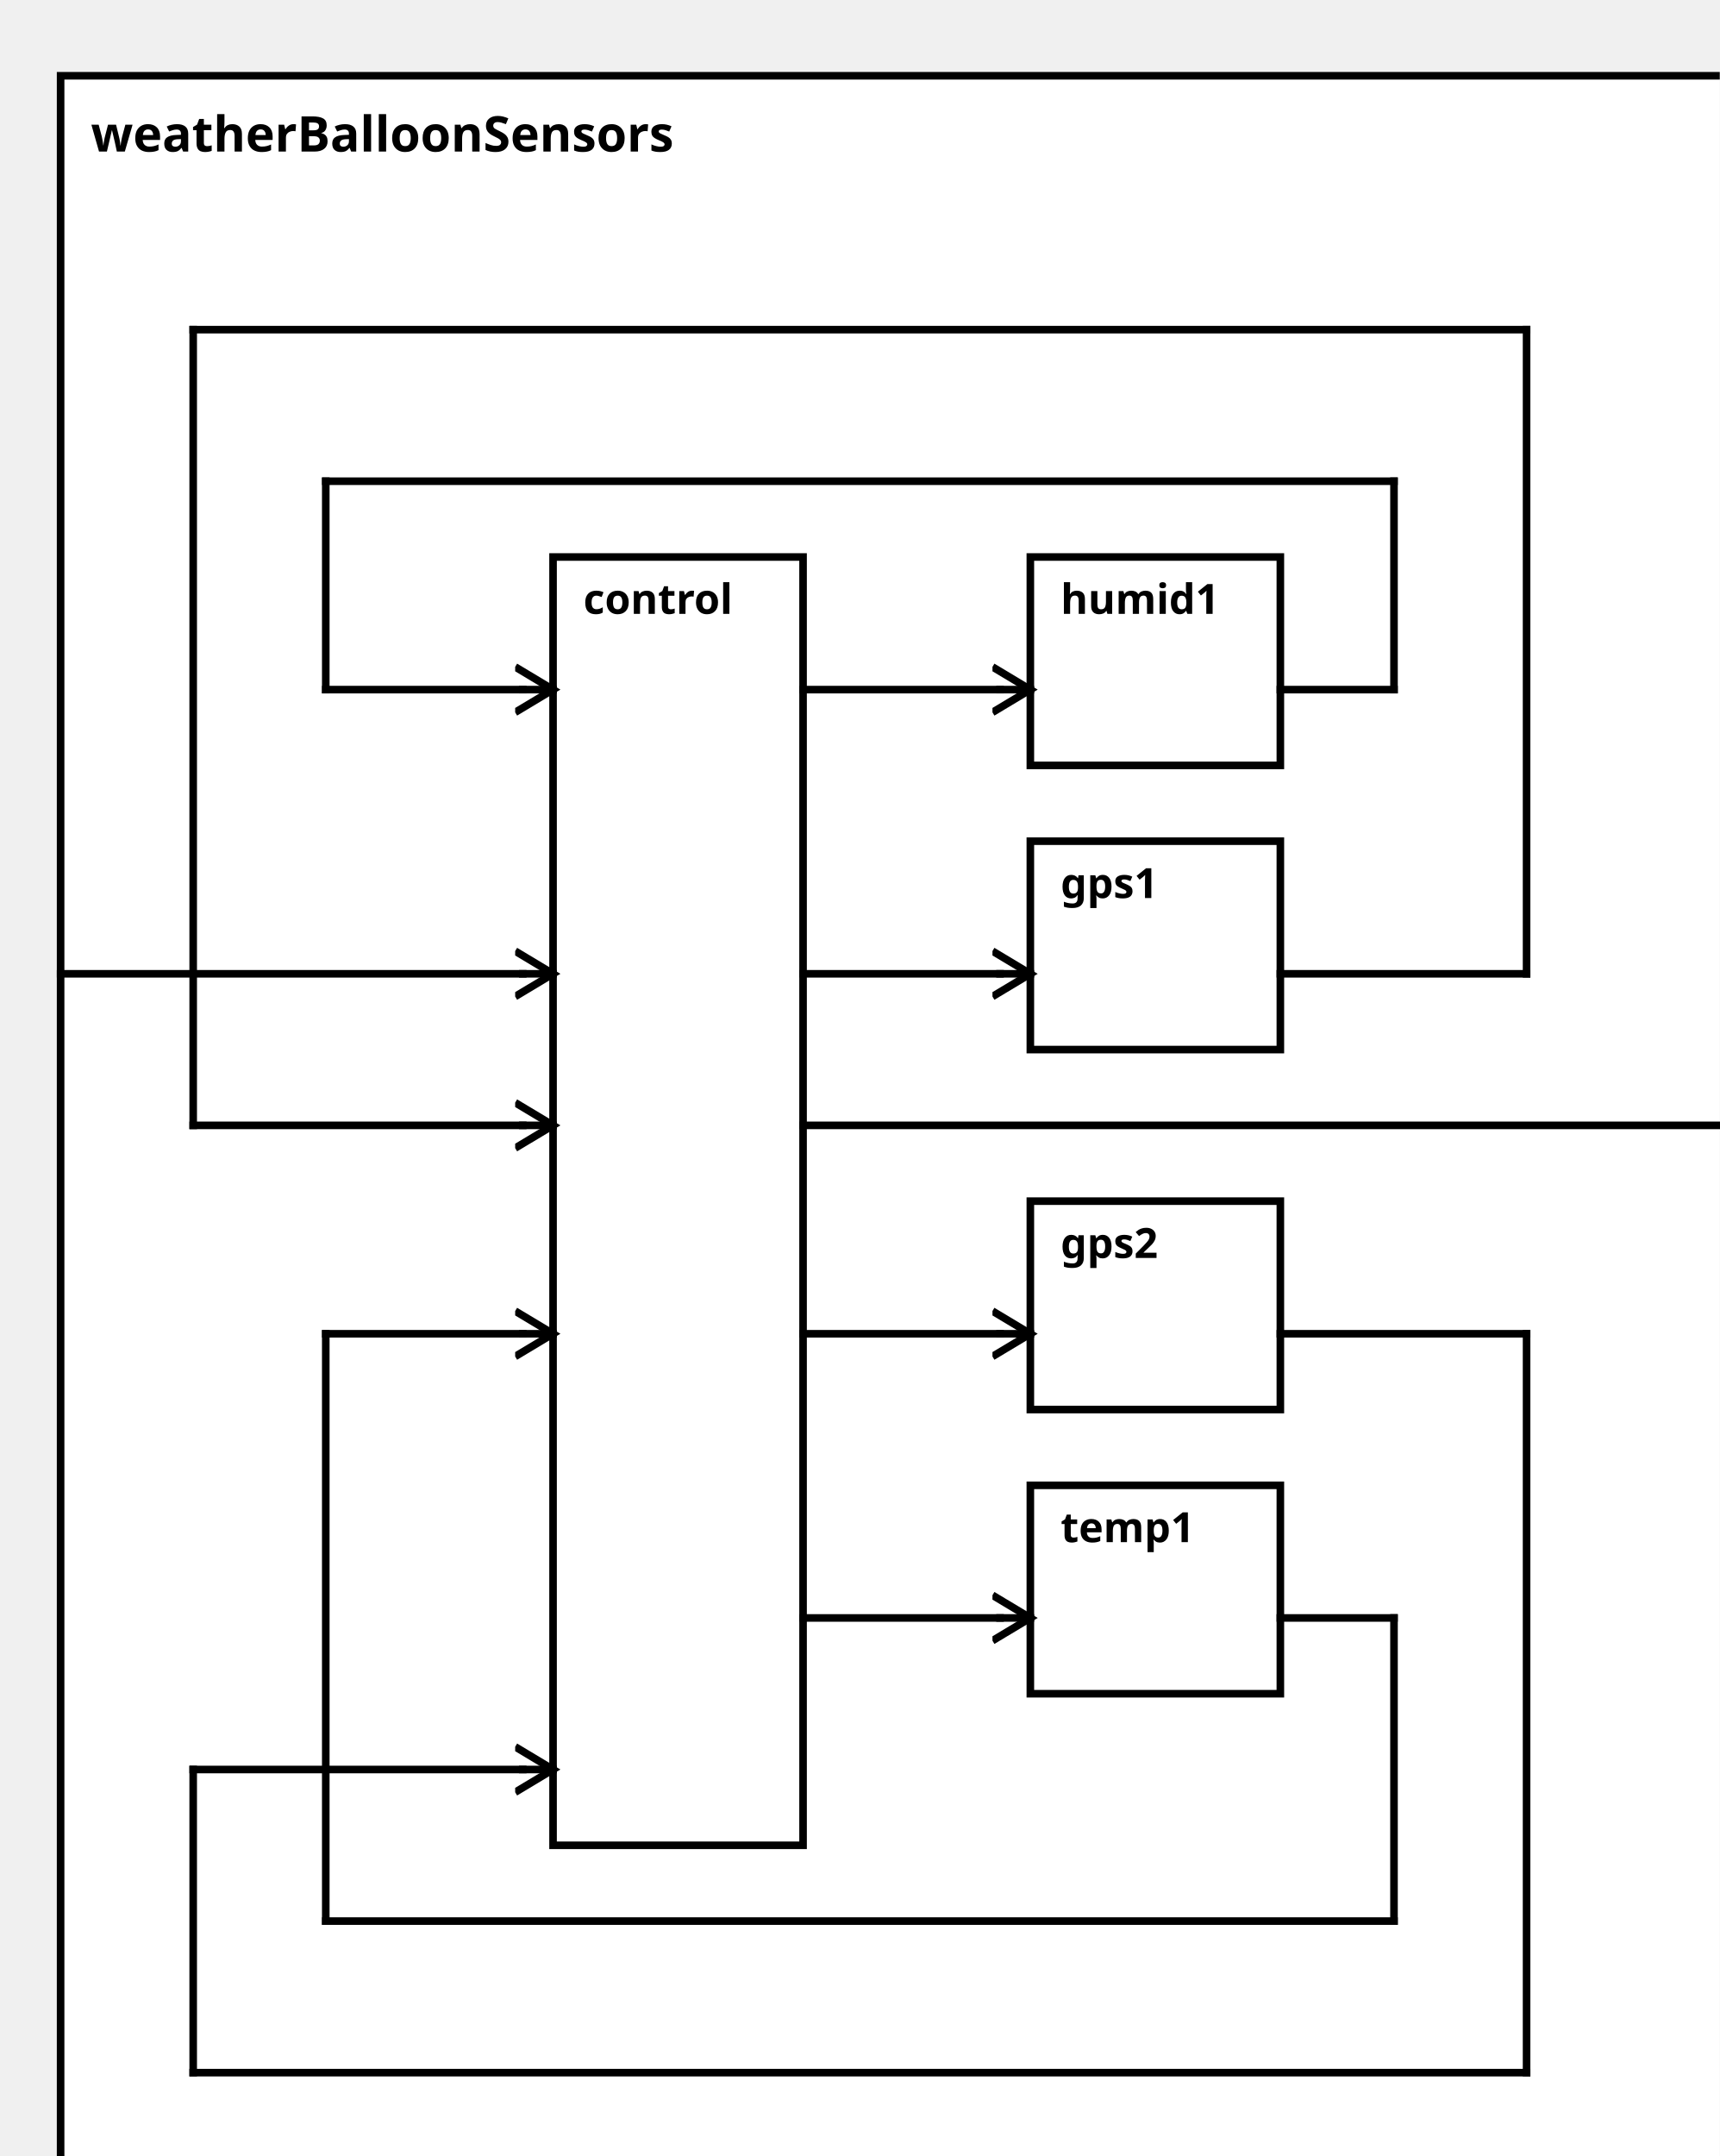
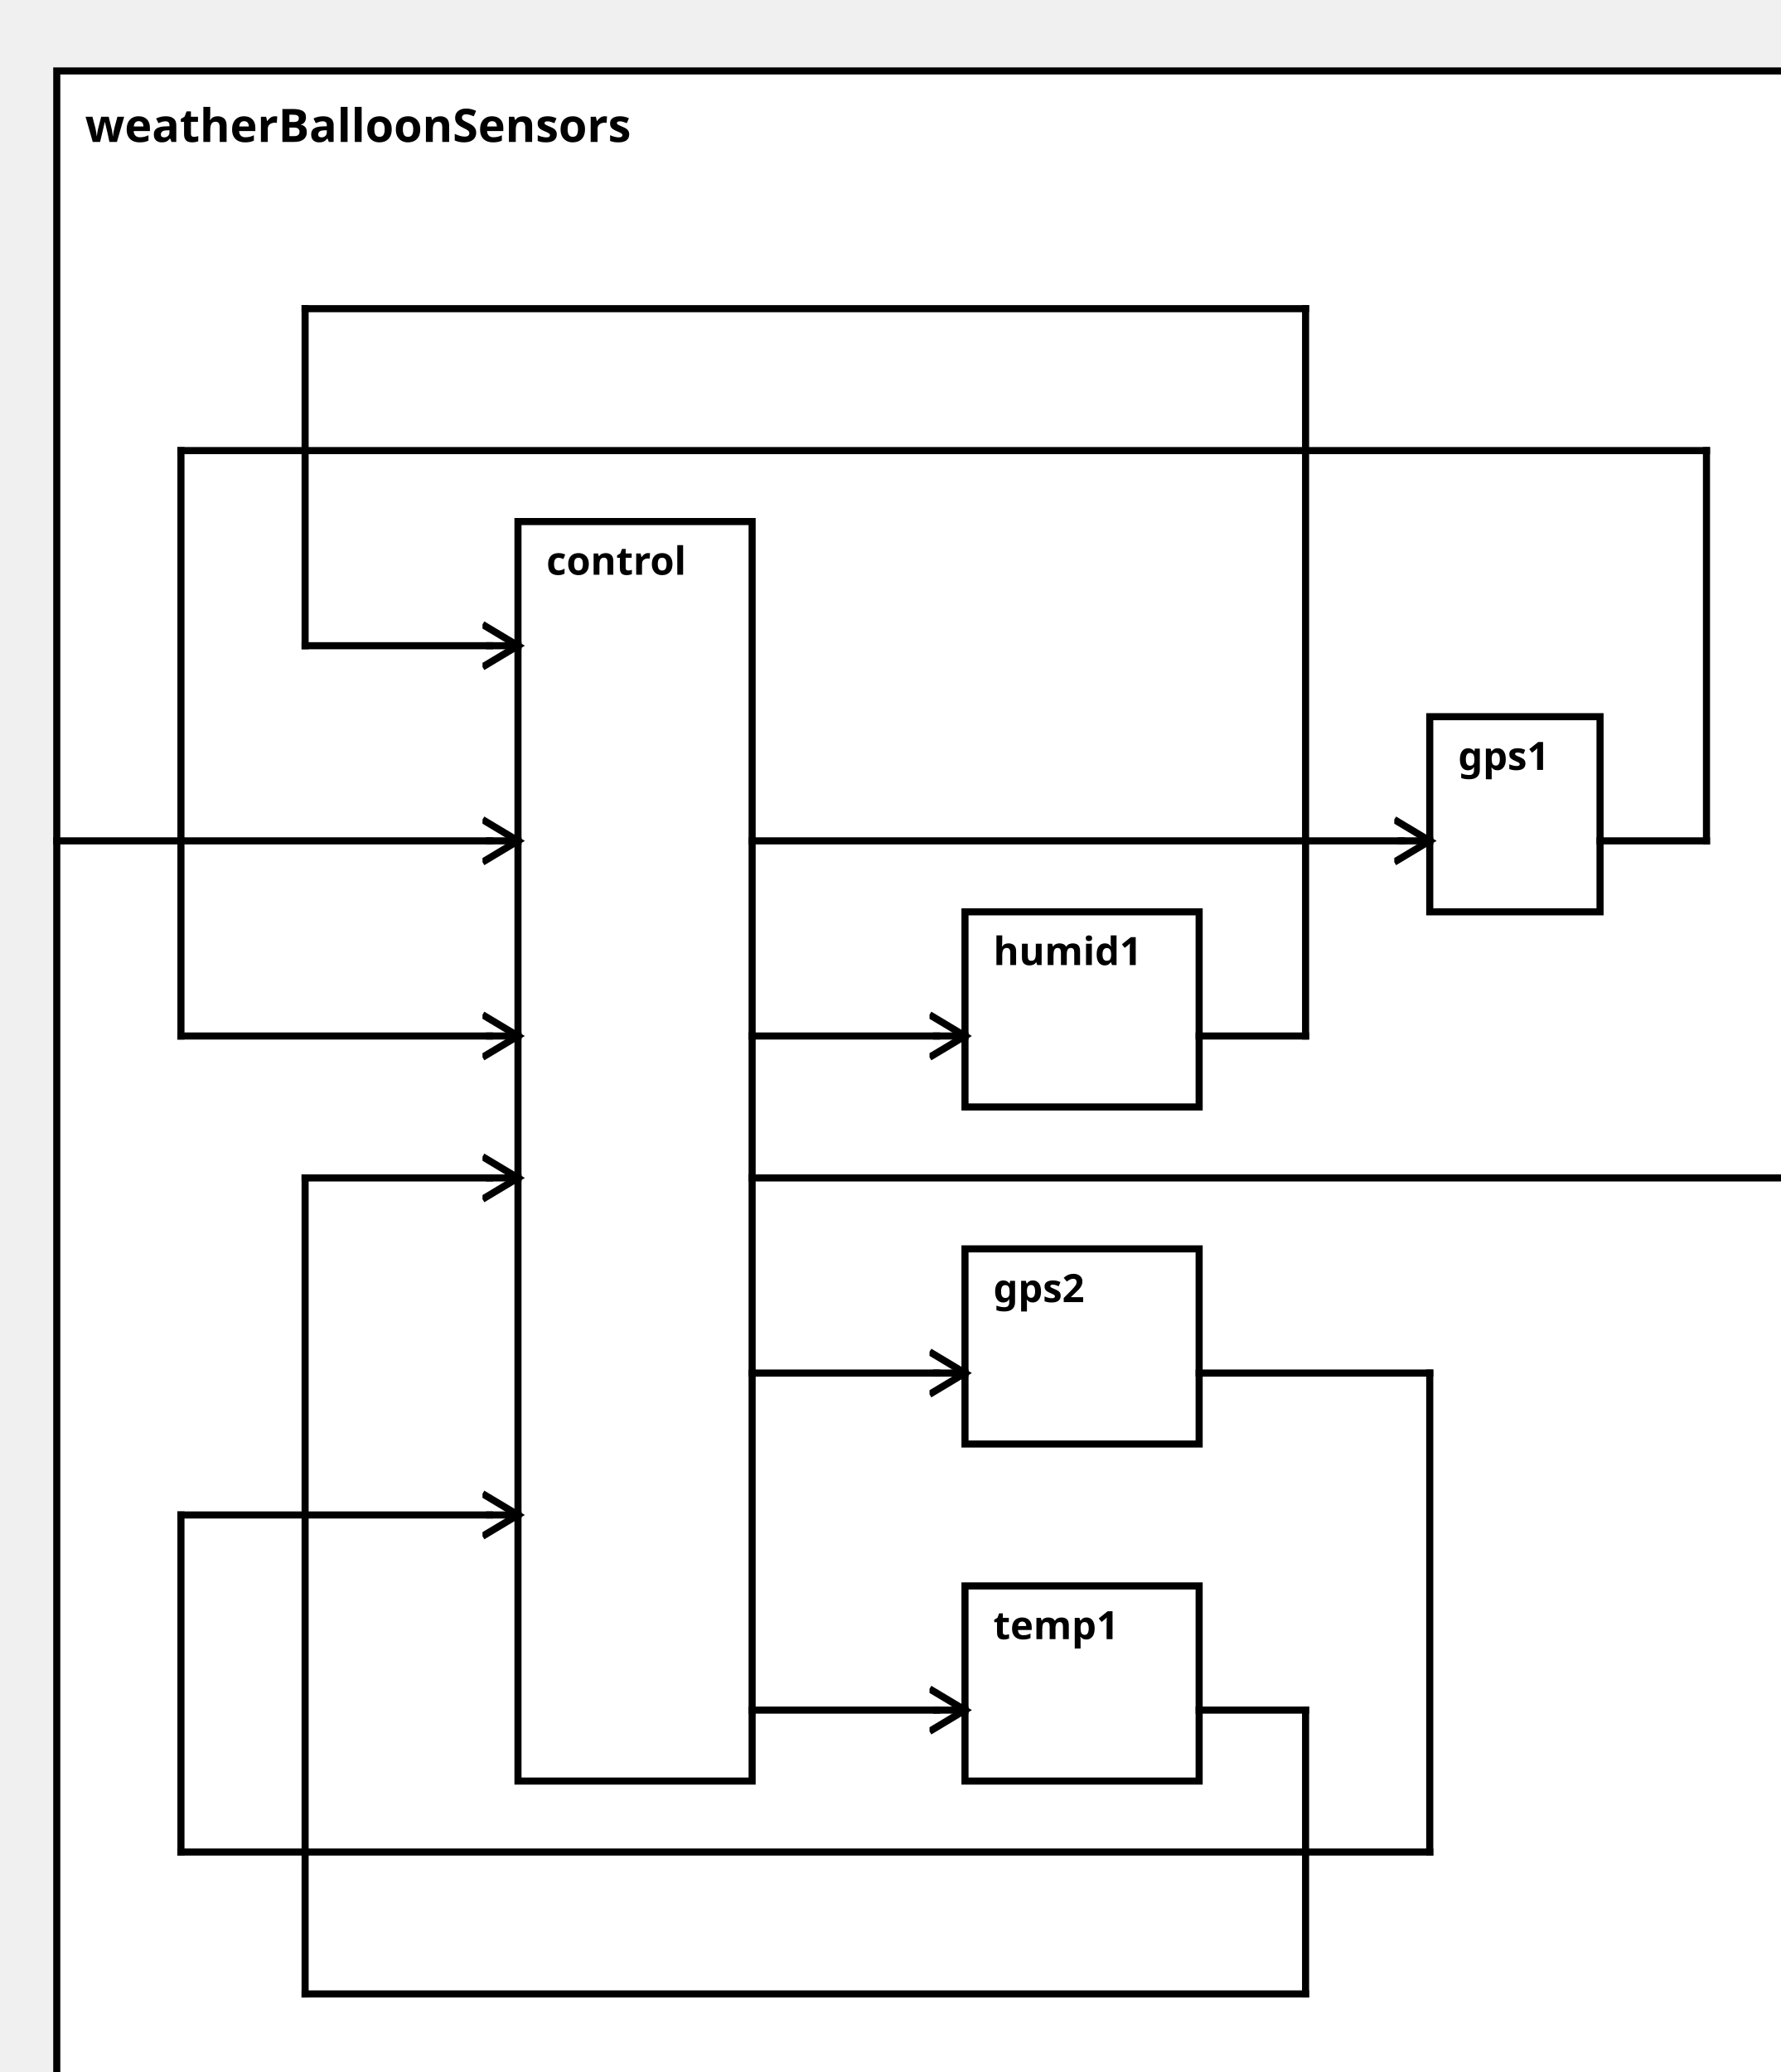
<svg xmlns="http://www.w3.org/2000/svg" width="100%" height="100%" version="1.1">
  <svg version="1.1">
    <g transform="translate(16 20)">
-       <rect id="0" width="452" height="567" style="fill:white;stroke:black;stroke-width:2;fill-opacity:1.0;stroke-opacity:1.0" />
+       <rect id="0" width="500" height="582" style="fill:white;stroke:black;stroke-width:2;fill-opacity:1.0;stroke-opacity:1.0" />
      <text x="8" y="20" style="font-weight: bold" font-family="Verdana" font-size="13" fill="black">
            weatherBalloonSensors
    </text>
    </g>
  </svg>
  <g transform="translate(146 147)">
-     <rect data-name="model.weatherBalloon.weatherBalloonSensors.control" id="1" width="66" height="340" style="fill:white;stroke:black;stroke-width:2;fill-opacity:1.0;stroke-opacity:1.0" />
+     <rect data-name="model.weatherBalloon.weatherBalloonSensors.control" id="1" width="66" height="355" style="fill:white;stroke:black;stroke-width:2;fill-opacity:1.0;stroke-opacity:1.0" />
    <text x="8" y="15" alignment-baseline="middle" style="font-weight: bold" font-family="Verdana" font-size="11" fill="black">
    control
    </text>
  </g>
-   <g transform="translate(272 222)">
-     <rect data-name="model.weatherBalloon.weatherBalloonSensors.gps1" id="3" width="66" height="55" style="fill:white;stroke:black;stroke-width:2;fill-opacity:1.0;stroke-opacity:1.0" />
+   <g transform="translate(403 202)">
+     <rect data-name="model.weatherBalloon.weatherBalloonSensors.gps1" id="5" width="48" height="55" style="fill:white;stroke:black;stroke-width:2;fill-opacity:1.0;stroke-opacity:1.0" />
    <text x="8" y="15" alignment-baseline="middle" style="font-weight: bold" font-family="Verdana" font-size="11" fill="black">
    gps1
    </text>
  </g>
-   <g transform="translate(272 317)">
-     <rect data-name="model.weatherBalloon.weatherBalloonSensors.gps2" id="4" width="66" height="55" style="fill:white;stroke:black;stroke-width:2;fill-opacity:1.0;stroke-opacity:1.0" />
+   <g transform="translate(272 352)">
+     <rect data-name="model.weatherBalloon.weatherBalloonSensors.gps2" id="3" width="66" height="55" style="fill:white;stroke:black;stroke-width:2;fill-opacity:1.0;stroke-opacity:1.0" />
    <text x="8" y="15" alignment-baseline="middle" style="font-weight: bold" font-family="Verdana" font-size="11" fill="black">
    gps2
    </text>
  </g>
-   <g transform="translate(272 392)">
-     <rect data-name="model.weatherBalloon.weatherBalloonSensors.temp1" id="5" width="66" height="55" style="fill:white;stroke:black;stroke-width:2;fill-opacity:1.0;stroke-opacity:1.0" />
+   <g transform="translate(272 447)">
+     <rect data-name="model.weatherBalloon.weatherBalloonSensors.temp1" id="4" width="66" height="55" style="fill:white;stroke:black;stroke-width:2;fill-opacity:1.0;stroke-opacity:1.0" />
    <text x="8" y="15" alignment-baseline="middle" style="font-weight: bold" font-family="Verdana" font-size="11" fill="black">
    temp1
    </text>
  </g>
-   <g transform="translate(272 147)">
+   <g transform="translate(272 257)">
    <rect data-name="model.weatherBalloon.weatherBalloonSensors.humid1" id="2" width="66" height="55" style="fill:white;stroke:black;stroke-width:2;fill-opacity:1.0;stroke-opacity:1.0" />
    <text x="8" y="15" alignment-baseline="middle" style="font-weight: bold" font-family="Verdana" font-size="11" fill="black">
    humid1
    </text>
  </g>
  <defs>
    <marker id="0,0,0" markerWidth="13" markerHeight="13" refX="5" refY="5" orient="auto">
      <polyline points="0,2 5,5 0,8" style="fill:none; stroke:rgb(0,0,0);                     stroke-width:1" />
    </marker>
  </defs>
-   <line stroke-linecap="square" x1="212" y1="297" x2="460" y2="297" style="stroke:rgb(0, 0,0);             stroke-width:2; " />
-   <line stroke-linecap="square" x1="460" y1="297" x2="468" y2="297" style="stroke:rgb(0, 0,0);             stroke-width:2;                 marker-end: url(#0,0,0)             " />
-   <line stroke-linecap="square" x1="16" y1="257" x2="138" y2="257" style="stroke:rgb(0, 0,0);             stroke-width:2; " />
-   <line stroke-linecap="square" x1="138" y1="257" x2="146" y2="257" style="stroke:rgb(0, 0,0);             stroke-width:2;                 marker-end: url(#0,0,0)             " />
-   <line stroke-linecap="square" x1="212" y1="257" x2="264" y2="257" style="stroke:rgb(0, 0,0);             stroke-width:2; " />
-   <line stroke-linecap="square" x1="264" y1="257" x2="272" y2="257" style="stroke:rgb(0, 0,0);             stroke-width:2;                 marker-end: url(#0,0,0)             " />
-   <line stroke-linecap="square" x1="212" y1="352" x2="264" y2="352" style="stroke:rgb(0, 0,0);             stroke-width:2; " />
-   <line stroke-linecap="square" x1="264" y1="352" x2="272" y2="352" style="stroke:rgb(0, 0,0);             stroke-width:2;                 marker-end: url(#0,0,0)             " />
-   <line stroke-linecap="square" x1="212" y1="427" x2="264" y2="427" style="stroke:rgb(0, 0,0);             stroke-width:2; " />
-   <line stroke-linecap="square" x1="264" y1="427" x2="272" y2="427" style="stroke:rgb(0, 0,0);             stroke-width:2;                 marker-end: url(#0,0,0)             " />
-   <line stroke-linecap="square" x1="212" y1="182" x2="264" y2="182" style="stroke:rgb(0, 0,0);             stroke-width:2; " />
-   <line stroke-linecap="square" x1="264" y1="182" x2="272" y2="182" style="stroke:rgb(0, 0,0);             stroke-width:2;                 marker-end: url(#0,0,0)             " />
-   <line stroke-linecap="square" x1="338" y1="257" x2="403" y2="257" style="stroke:rgb(0, 0,0);             stroke-width:2; " />
-   <line stroke-linecap="square" x1="403" y1="257" x2="403" y2="87" style="stroke:rgb(0, 0,0);             stroke-width:2; " />
-   <line stroke-linecap="square" x1="403" y1="87" x2="51" y2="87" style="stroke:rgb(0, 0,0);             stroke-width:2; " />
-   <line stroke-linecap="square" x1="51" y1="87" x2="51" y2="297" style="stroke:rgb(0, 0,0);             stroke-width:2; " />
-   <line stroke-linecap="square" x1="51" y1="297" x2="138" y2="297" style="stroke:rgb(0, 0,0);             stroke-width:2; " />
-   <line stroke-linecap="square" x1="138" y1="297" x2="146" y2="297" style="stroke:rgb(0, 0,0);             stroke-width:2;                 marker-end: url(#0,0,0)             " />
-   <line stroke-linecap="square" x1="338" y1="352" x2="403" y2="352" style="stroke:rgb(0, 0,0);             stroke-width:2; " />
-   <line stroke-linecap="square" x1="403" y1="352" x2="403" y2="547" style="stroke:rgb(0, 0,0);             stroke-width:2; " />
-   <line stroke-linecap="square" x1="403" y1="547" x2="51" y2="547" style="stroke:rgb(0, 0,0);             stroke-width:2; " />
-   <line stroke-linecap="square" x1="51" y1="547" x2="51" y2="467" style="stroke:rgb(0, 0,0);             stroke-width:2; " />
-   <line stroke-linecap="square" x1="51" y1="467" x2="138" y2="467" style="stroke:rgb(0, 0,0);             stroke-width:2; " />
-   <line stroke-linecap="square" x1="138" y1="467" x2="146" y2="467" style="stroke:rgb(0, 0,0);             stroke-width:2;                 marker-end: url(#0,0,0)             " />
-   <line stroke-linecap="square" x1="338" y1="427" x2="368" y2="427" style="stroke:rgb(0, 0,0);             stroke-width:2; " />
-   <line stroke-linecap="square" x1="368" y1="427" x2="368" y2="507" style="stroke:rgb(0, 0,0);             stroke-width:2; " />
-   <line stroke-linecap="square" x1="368" y1="507" x2="86" y2="507" style="stroke:rgb(0, 0,0);             stroke-width:2; " />
-   <line stroke-linecap="square" x1="86" y1="507" x2="86" y2="352" style="stroke:rgb(0, 0,0);             stroke-width:2; " />
-   <line stroke-linecap="square" x1="86" y1="352" x2="138" y2="352" style="stroke:rgb(0, 0,0);             stroke-width:2; " />
-   <line stroke-linecap="square" x1="138" y1="352" x2="146" y2="352" style="stroke:rgb(0, 0,0);             stroke-width:2;                 marker-end: url(#0,0,0)             " />
-   <line stroke-linecap="square" x1="338" y1="182" x2="368" y2="182" style="stroke:rgb(0, 0,0);             stroke-width:2; " />
-   <line stroke-linecap="square" x1="368" y1="182" x2="368" y2="127" style="stroke:rgb(0, 0,0);             stroke-width:2; " />
-   <line stroke-linecap="square" x1="368" y1="127" x2="86" y2="127" style="stroke:rgb(0, 0,0);             stroke-width:2; " />
-   <line stroke-linecap="square" x1="86" y1="127" x2="86" y2="182" style="stroke:rgb(0, 0,0);             stroke-width:2; " />
+   <line stroke-linecap="square" x1="212" y1="332" x2="508" y2="332" style="stroke:rgb(0, 0,0);             stroke-width:2; " />
+   <line stroke-linecap="square" x1="508" y1="332" x2="516" y2="332" style="stroke:rgb(0, 0,0);             stroke-width:2;                 marker-end: url(#0,0,0)             " />
+   <line stroke-linecap="square" x1="16" y1="237" x2="138" y2="237" style="stroke:rgb(0, 0,0);             stroke-width:2; " />
+   <line stroke-linecap="square" x1="138" y1="237" x2="146" y2="237" style="stroke:rgb(0, 0,0);             stroke-width:2;                 marker-end: url(#0,0,0)             " />
+   <line stroke-linecap="square" x1="212" y1="237" x2="395" y2="237" style="stroke:rgb(0, 0,0);             stroke-width:2; " />
+   <line stroke-linecap="square" x1="395" y1="237" x2="403" y2="237" style="stroke:rgb(0, 0,0);             stroke-width:2;                 marker-end: url(#0,0,0)             " />
+   <line stroke-linecap="square" x1="212" y1="387" x2="264" y2="387" style="stroke:rgb(0, 0,0);             stroke-width:2; " />
+   <line stroke-linecap="square" x1="264" y1="387" x2="272" y2="387" style="stroke:rgb(0, 0,0);             stroke-width:2;                 marker-end: url(#0,0,0)             " />
+   <line stroke-linecap="square" x1="212" y1="482" x2="264" y2="482" style="stroke:rgb(0, 0,0);             stroke-width:2; " />
+   <line stroke-linecap="square" x1="264" y1="482" x2="272" y2="482" style="stroke:rgb(0, 0,0);             stroke-width:2;                 marker-end: url(#0,0,0)             " />
+   <line stroke-linecap="square" x1="212" y1="292" x2="264" y2="292" style="stroke:rgb(0, 0,0);             stroke-width:2; " />
+   <line stroke-linecap="square" x1="264" y1="292" x2="272" y2="292" style="stroke:rgb(0, 0,0);             stroke-width:2;                 marker-end: url(#0,0,0)             " />
+   <line stroke-linecap="square" x1="451" y1="237" x2="481" y2="237" style="stroke:rgb(0, 0,0);             stroke-width:2; " />
+   <line stroke-linecap="square" x1="481" y1="237" x2="481" y2="127" style="stroke:rgb(0, 0,0);             stroke-width:2; " />
+   <line stroke-linecap="square" x1="481" y1="127" x2="51" y2="127" style="stroke:rgb(0, 0,0);             stroke-width:2; " />
+   <line stroke-linecap="square" x1="51" y1="127" x2="51" y2="292" style="stroke:rgb(0, 0,0);             stroke-width:2; " />
+   <line stroke-linecap="square" x1="51" y1="292" x2="138" y2="292" style="stroke:rgb(0, 0,0);             stroke-width:2; " />
+   <line stroke-linecap="square" x1="138" y1="292" x2="146" y2="292" style="stroke:rgb(0, 0,0);             stroke-width:2;                 marker-end: url(#0,0,0)             " />
+   <line stroke-linecap="square" x1="338" y1="387" x2="403" y2="387" style="stroke:rgb(0, 0,0);             stroke-width:2; " />
+   <line stroke-linecap="square" x1="403" y1="387" x2="403" y2="522" style="stroke:rgb(0, 0,0);             stroke-width:2; " />
+   <line stroke-linecap="square" x1="403" y1="522" x2="51" y2="522" style="stroke:rgb(0, 0,0);             stroke-width:2; " />
+   <line stroke-linecap="square" x1="51" y1="522" x2="51" y2="427" style="stroke:rgb(0, 0,0);             stroke-width:2; " />
+   <line stroke-linecap="square" x1="51" y1="427" x2="138" y2="427" style="stroke:rgb(0, 0,0);             stroke-width:2; " />
+   <line stroke-linecap="square" x1="138" y1="427" x2="146" y2="427" style="stroke:rgb(0, 0,0);             stroke-width:2;                 marker-end: url(#0,0,0)             " />
+   <line stroke-linecap="square" x1="338" y1="482" x2="368" y2="482" style="stroke:rgb(0, 0,0);             stroke-width:2; " />
+   <line stroke-linecap="square" x1="368" y1="482" x2="368" y2="562" style="stroke:rgb(0, 0,0);             stroke-width:2; " />
+   <line stroke-linecap="square" x1="368" y1="562" x2="86" y2="562" style="stroke:rgb(0, 0,0);             stroke-width:2; " />
+   <line stroke-linecap="square" x1="86" y1="562" x2="86" y2="332" style="stroke:rgb(0, 0,0);             stroke-width:2; " />
+   <line stroke-linecap="square" x1="86" y1="332" x2="138" y2="332" style="stroke:rgb(0, 0,0);             stroke-width:2; " />
+   <line stroke-linecap="square" x1="138" y1="332" x2="146" y2="332" style="stroke:rgb(0, 0,0);             stroke-width:2;                 marker-end: url(#0,0,0)             " />
+   <line stroke-linecap="square" x1="338" y1="292" x2="368" y2="292" style="stroke:rgb(0, 0,0);             stroke-width:2; " />
+   <line stroke-linecap="square" x1="368" y1="292" x2="368" y2="87" style="stroke:rgb(0, 0,0);             stroke-width:2; " />
+   <line stroke-linecap="square" x1="368" y1="87" x2="86" y2="87" style="stroke:rgb(0, 0,0);             stroke-width:2; " />
+   <line stroke-linecap="square" x1="86" y1="87" x2="86" y2="182" style="stroke:rgb(0, 0,0);             stroke-width:2; " />
  <line stroke-linecap="square" x1="86" y1="182" x2="138" y2="182" style="stroke:rgb(0, 0,0);             stroke-width:2; " />
  <line stroke-linecap="square" x1="138" y1="182" x2="146" y2="182" style="stroke:rgb(0, 0,0);             stroke-width:2;                 marker-end: url(#0,0,0)             " />
</svg>
